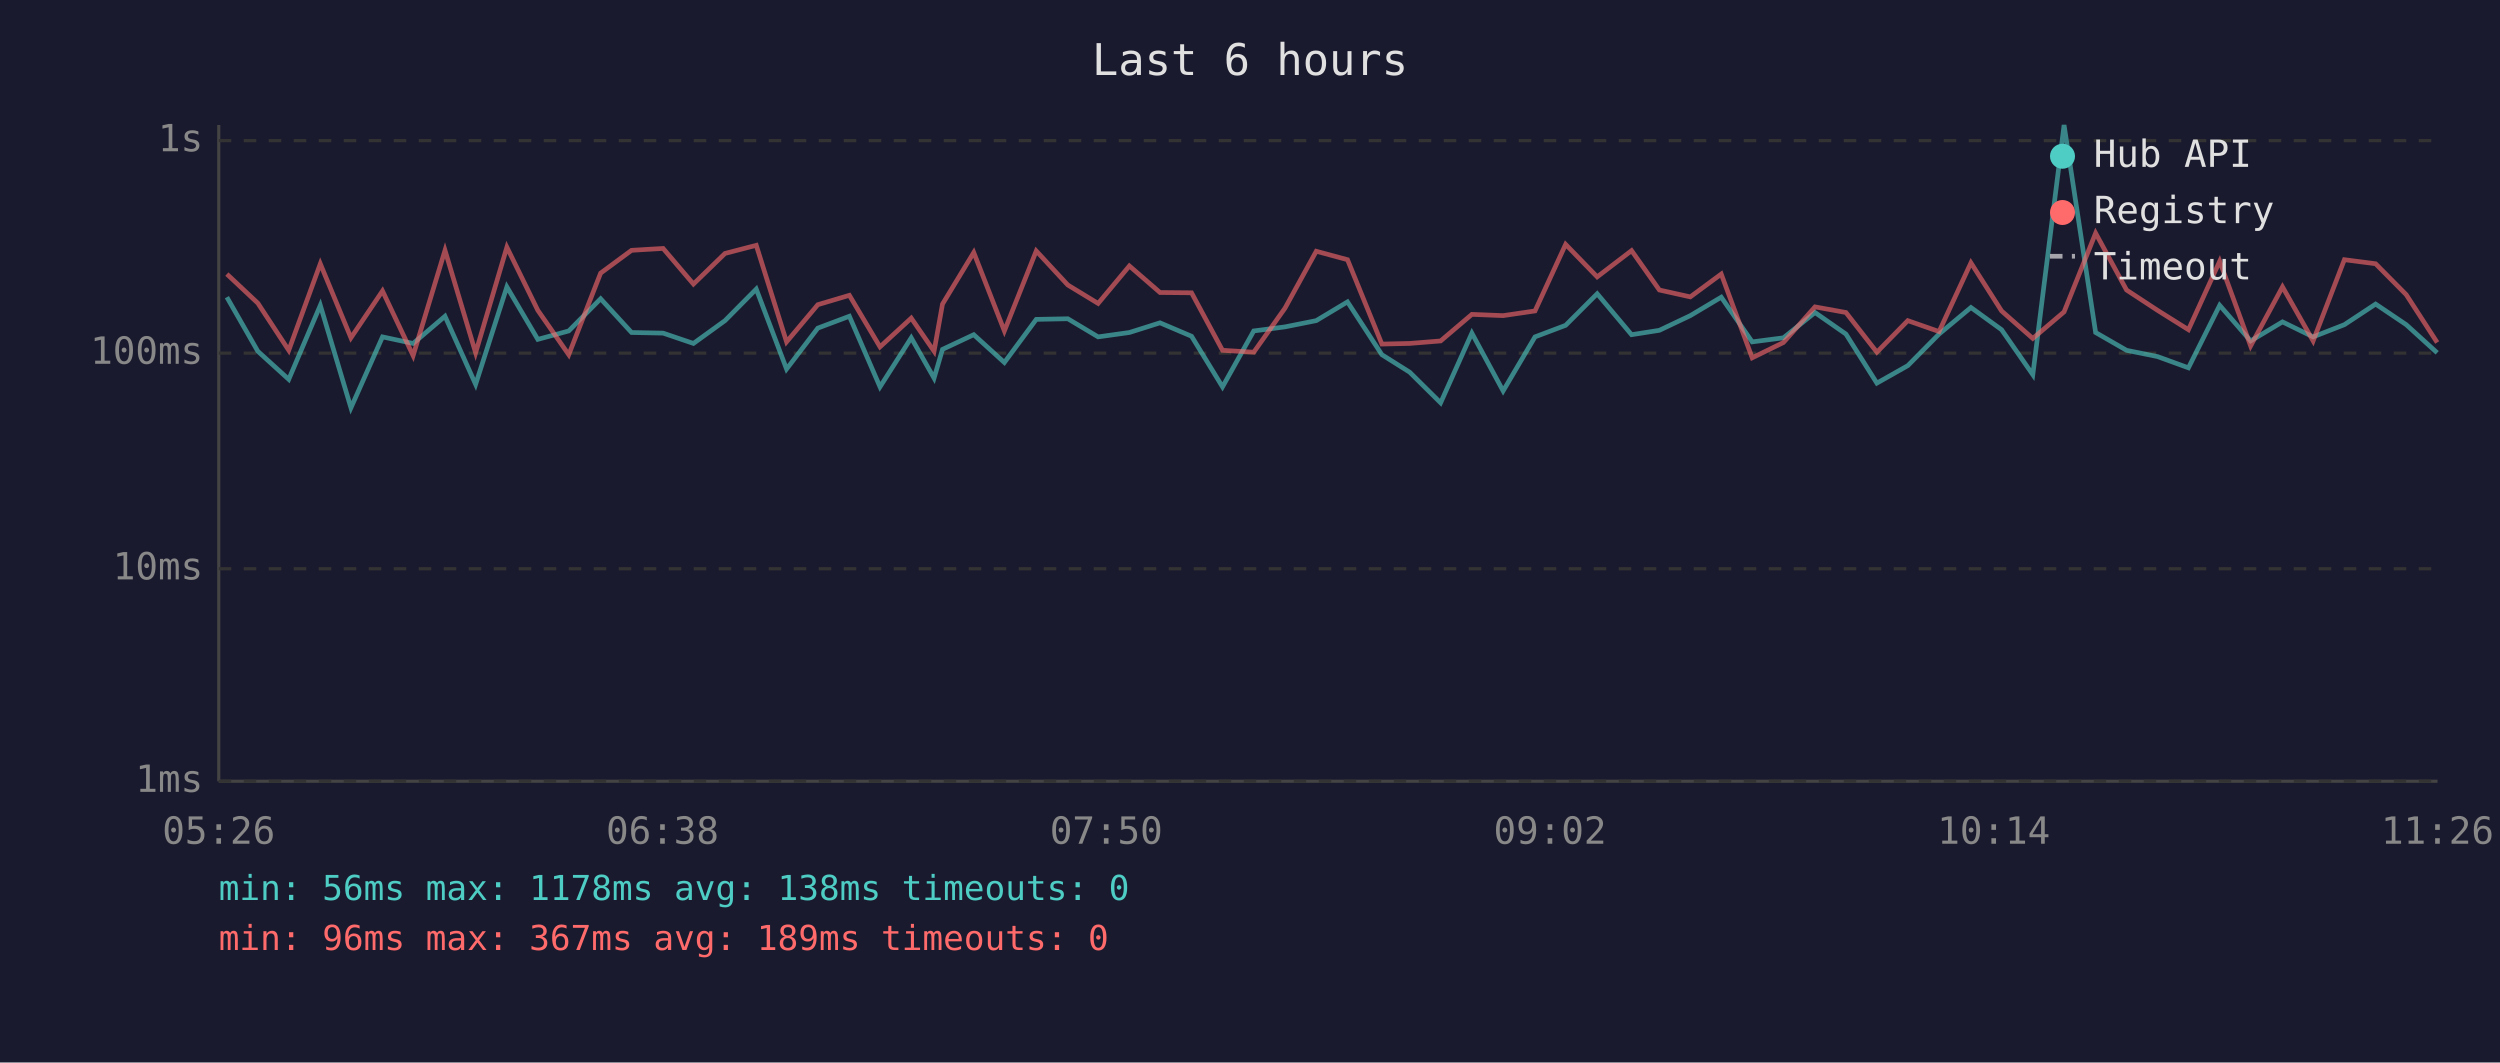
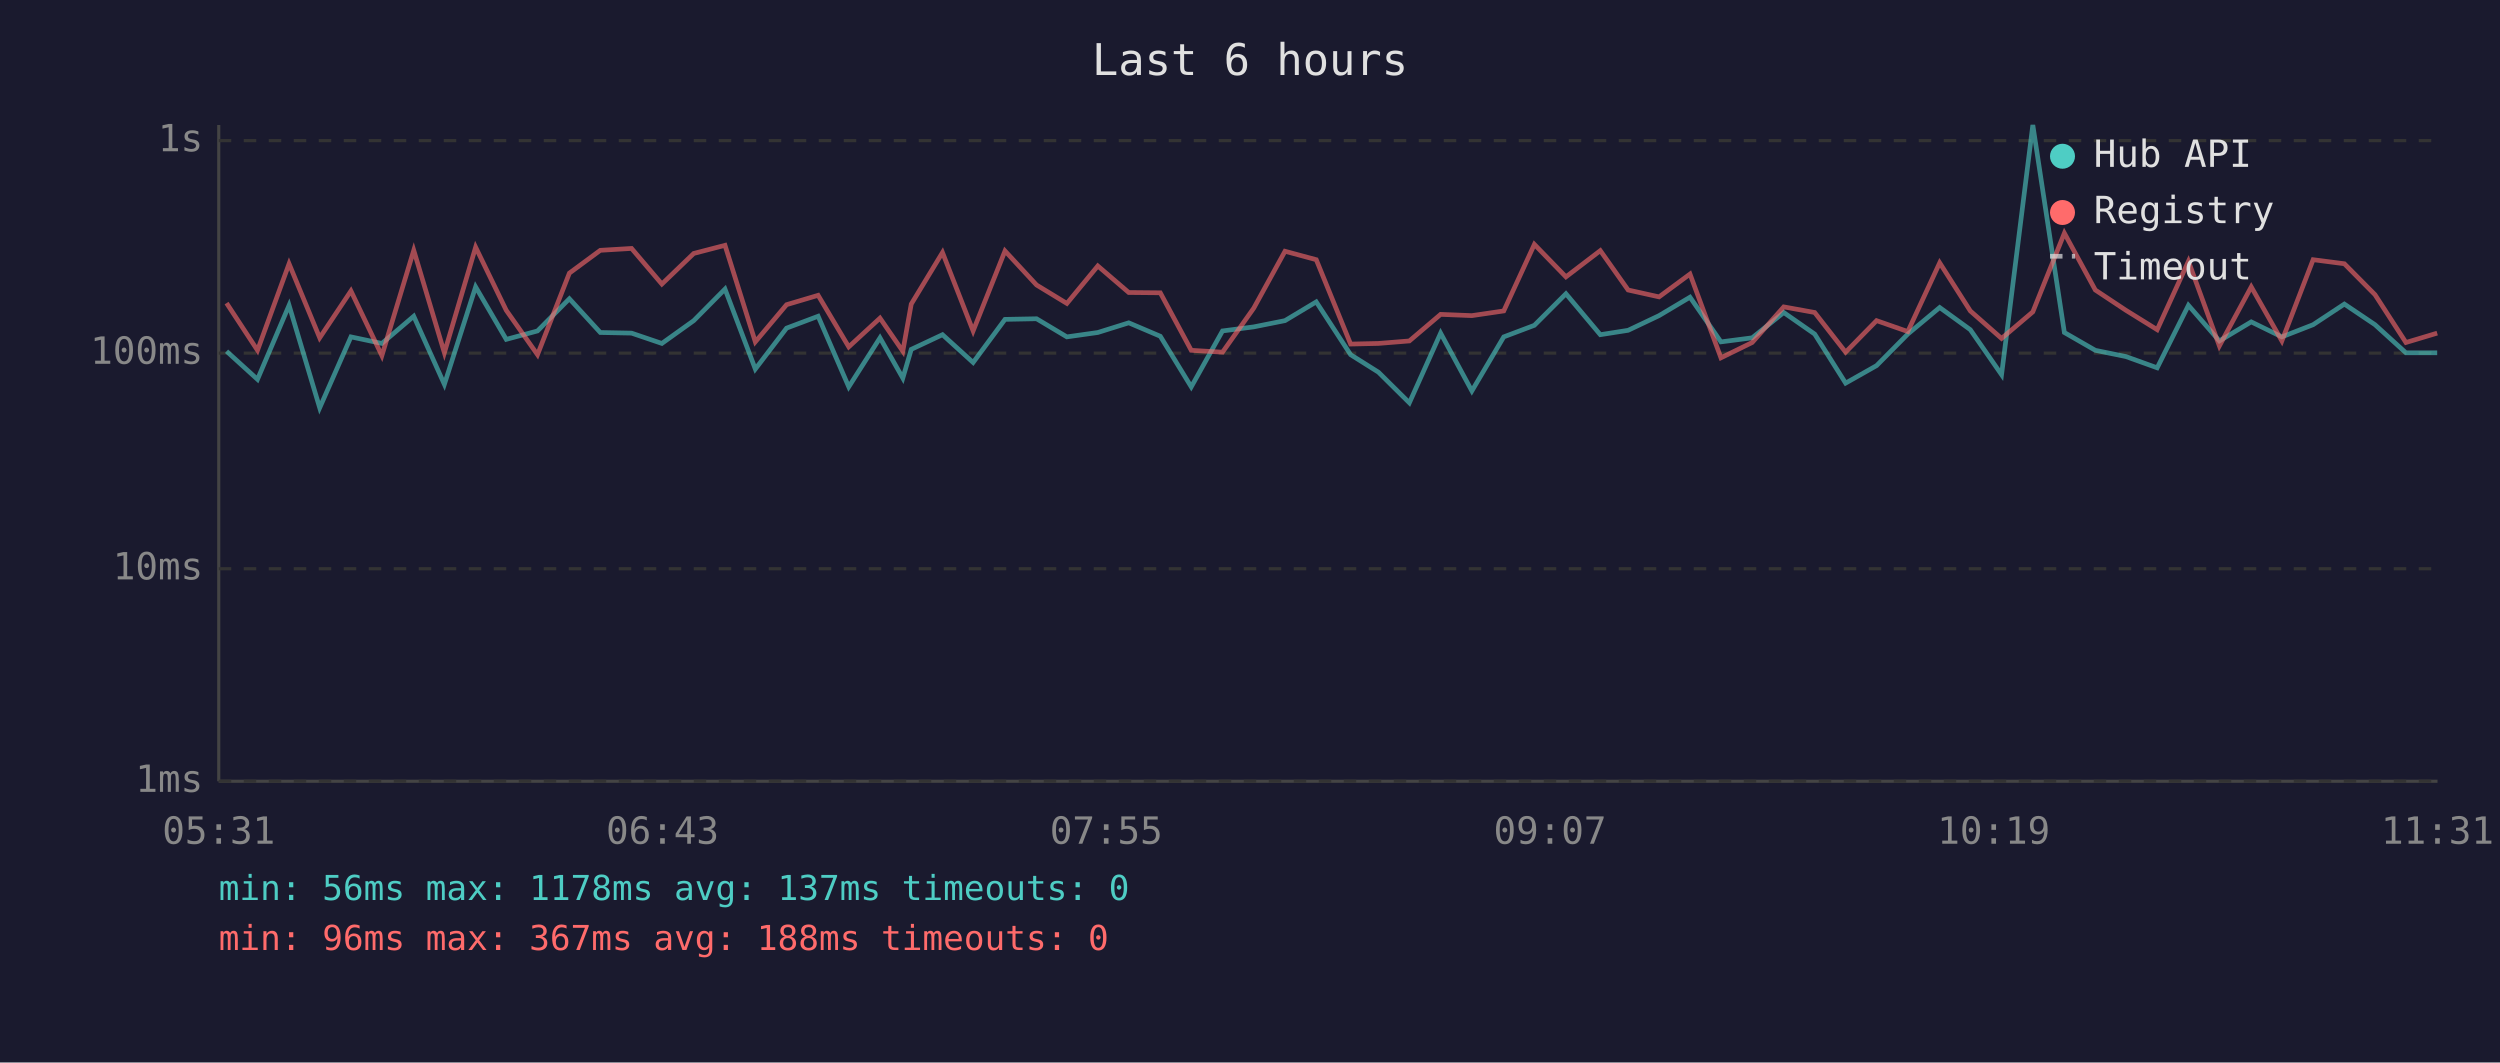
<svg xmlns="http://www.w3.org/2000/svg" viewBox="0 0 800 340" font-family="monospace" font-size="12">
  <rect width="800" height="340" fill="#1a1a2e" />
  <text x="400" y="24" fill="#e0e0e0" font-size="14" text-anchor="middle">Last 6 hours</text>
  <line x1="70" y1="40" x2="70" y2="250" stroke="#444" stroke-width="1" />
  <line x1="70" y1="250" x2="780" y2="250" stroke="#444" stroke-width="1" />
  <line x1="70" y1="250" x2="780" y2="250" stroke="#333" stroke-width="1" stroke-dasharray="4" />
  <text x="65" y="250" fill="#888" text-anchor="end" dominant-baseline="middle">1ms</text>
  <line x1="70" y1="182" x2="780" y2="182" stroke="#333" stroke-width="1" stroke-dasharray="4" />
  <text x="65" y="182" fill="#888" text-anchor="end" dominant-baseline="middle">10ms</text>
  <line x1="70" y1="113" x2="780" y2="113" stroke="#333" stroke-width="1" stroke-dasharray="4" />
  <text x="65" y="113" fill="#888" text-anchor="end" dominant-baseline="middle">100ms</text>
  <line x1="70" y1="45" x2="780" y2="45" stroke="#333" stroke-width="1" stroke-dasharray="4" />
  <text x="65" y="45" fill="#888" text-anchor="end" dominant-baseline="middle">1s</text>
-   <text x="70" y="270" fill="#888" text-anchor="middle">05:26</text>
-   <text x="212" y="270" fill="#888" text-anchor="middle">06:38</text>
-   <text x="354" y="270" fill="#888" text-anchor="middle">07:50</text>
-   <text x="496" y="270" fill="#888" text-anchor="middle">09:02</text>
-   <text x="638" y="270" fill="#888" text-anchor="middle">10:14</text>
-   <text x="780" y="270" fill="#888" text-anchor="middle">11:26</text>
-   <polyline points="72.6,95.1 82.5,112.4 92.4,121.4 102.5,97.7 112.3,130.5 122.4,107.8 132.2,109.9 142.4,101.2 152.2,123.0 162.2,91.8 172.1,108.6 182.0,105.9 192.2,95.6 202.1,106.4 212.2,106.6 221.9,109.9 232.0,102.6 242.0,92.5 251.7,118.1 261.7,105.0 271.8,101.2 281.6,123.8 291.6,108.1 298.9,121.0 301.6,111.8 311.6,107.1 321.4,116.0 331.6,102.2 341.7,102.0 351.4,107.8 361.4,106.4 371.2,103.3 381.3,107.6 391.2,123.8 401.2,105.9 411.2,104.6 421.2,102.6 431.2,96.6 442.2,113.5 451.1,119.1 461.0,128.9 471.0,106.6 481.0,125.1 491.2,107.8 501.0,104.1 511.1,94.0 522.1,107.1 531.0,105.7 540.9,101.0 550.8,95.1 560.7,109.4 570.7,108.1 580.8,100.0 590.7,106.9 600.6,122.6 610.5,117.0 620.5,106.9 630.7,98.4 640.5,105.5 650.5,119.9 660.5,40.0 670.6,106.4 680.5,112.1 690.4,114.1 700.3,117.7 710.3,97.7 720.2,109.1 730.4,103.0 740.2,107.8 750.2,103.9 760.2,97.3 770.0,103.9 779.9,112.9" fill="none" stroke="#4ecdc4" stroke-width="1.5" opacity="0.6" />
-   <polyline points="72.6,87.7 82.5,97.0 92.4,112.1 102.5,84.4 112.3,108.1 122.4,93.1 132.2,113.8 142.4,80.1 152.2,112.9 162.2,79.1 172.1,99.3 182.0,113.5 192.2,87.4 202.1,80.1 212.2,79.5 221.9,90.9 232.0,81.1 242.0,78.5 251.7,109.4 261.7,97.5 271.8,94.5 281.6,111.0 291.6,101.8 298.9,112.4 301.6,97.3 311.6,80.8 321.4,105.9 331.6,80.3 341.7,91.2 351.4,97.1 361.4,85.1 371.2,93.6 381.3,93.7 391.2,112.1 401.2,112.7 411.2,98.6 421.2,80.4 431.2,83.1 442.2,110.1 451.1,109.9 461.0,109.1 471.0,100.6 481.0,101.0 491.2,99.5 501.0,78.2 511.1,88.6 522.1,80.2 531.0,92.8 540.9,95.0 550.8,87.7 560.7,114.5 570.7,109.6 580.8,98.2 590.7,100.0 600.6,112.7 610.5,102.6 620.5,106.1 630.7,84.1 640.5,99.5 650.5,108.3 660.5,99.8 670.6,74.6 680.5,92.8 690.4,99.3 700.3,105.5 710.3,83.6 720.2,110.7 730.4,91.8 740.2,109.1 750.2,83.1 760.2,84.4 770.0,94.3 779.9,109.6" fill="none" stroke="#ff6b6b" stroke-width="1.5" opacity="0.6" />
+   <text x="70" y="270" fill="#888" text-anchor="middle">05:31</text>
+   <text x="212" y="270" fill="#888" text-anchor="middle">06:43</text>
+   <text x="354" y="270" fill="#888" text-anchor="middle">07:55</text>
+   <text x="496" y="270" fill="#888" text-anchor="middle">09:07</text>
+   <text x="638" y="270" fill="#888" text-anchor="middle">10:19</text>
+   <text x="780" y="270" fill="#888" text-anchor="middle">11:31</text>
+   <polyline points="72.5,112.4 82.4,121.4 92.5,97.7 102.3,130.5 112.3,107.8 122.2,109.9 132.4,101.2 142.2,123.0 152.2,91.8 162.0,108.6 172.0,105.9 182.2,95.6 192.1,106.4 202.1,106.6 211.8,109.9 222.0,102.6 232.0,92.5 241.7,118.1 251.7,105.0 261.8,101.2 271.6,123.8 281.6,108.1 288.9,121.0 291.6,111.8 301.6,107.1 311.4,116.0 321.6,102.2 331.7,102.0 341.4,107.8 351.3,106.4 361.2,103.3 371.3,107.6 381.2,123.8 391.2,105.9 401.2,104.6 411.2,102.6 421.2,96.6 432.2,113.5 441.1,119.1 451.0,128.9 461.0,106.6 471.0,125.1 481.2,107.8 491.0,104.1 501.1,94.0 512.1,107.1 521.0,105.7 530.9,101.0 540.8,95.1 550.7,109.4 560.7,108.1 570.8,100.0 580.7,106.9 590.6,122.6 600.5,117.0 610.5,106.9 620.7,98.4 630.5,105.5 640.5,119.9 650.5,40.0 660.6,106.4 670.5,112.1 680.3,114.1 690.3,117.7 700.3,97.7 710.2,109.1 720.4,103.0 730.2,107.8 740.2,103.9 750.2,97.3 760.0,103.9 769.9,112.9 779.9,112.9" fill="none" stroke="#4ecdc4" stroke-width="1.5" opacity="0.6" />
+   <polyline points="72.5,97.0 82.4,112.1 92.5,84.4 102.3,108.1 112.3,93.1 122.2,113.8 132.4,80.1 142.2,112.9 152.2,79.1 162.0,99.3 172.0,113.5 182.2,87.4 192.1,80.1 202.1,79.5 211.8,90.9 222.0,81.1 232.0,78.5 241.7,109.4 251.7,97.5 261.8,94.5 271.6,111.0 281.6,101.8 288.9,112.4 291.6,97.3 301.6,80.8 311.4,105.9 321.6,80.3 331.7,91.2 341.4,97.1 351.3,85.1 361.2,93.6 371.3,93.7 381.2,112.1 391.2,112.7 401.2,98.6 411.2,80.4 421.2,83.1 432.2,110.1 441.1,109.9 451.0,109.1 461.0,100.6 471.0,101.0 481.2,99.5 491.0,78.2 501.1,88.6 512.1,80.2 521.0,92.8 530.9,95.0 540.8,87.7 550.7,114.5 560.7,109.6 570.8,98.2 580.7,100.0 590.6,112.7 600.5,102.6 610.5,106.1 620.7,84.1 630.5,99.5 640.5,108.3 650.5,99.8 660.6,74.6 670.5,92.8 680.3,99.3 690.3,105.5 700.3,83.6 710.2,110.7 720.4,91.8 730.2,109.1 740.2,83.1 750.2,84.4 760.0,94.3 769.9,109.6 779.9,106.6" fill="none" stroke="#ff6b6b" stroke-width="1.5" opacity="0.6" />
  <circle cx="660" cy="50" r="4" fill="#4ecdc4" />
  <text x="670" y="50" fill="#e0e0e0" dominant-baseline="middle">Hub API</text>
  <circle cx="660" cy="68" r="4" fill="#ff6b6b" />
  <text x="670" y="68" fill="#e0e0e0" dominant-baseline="middle">Registry</text>
  <line x1="656" y1="82" x2="664" y2="82" stroke="#e0e0e0" stroke-width="1.5" stroke-dasharray="4,3" opacity="0.7" />
  <text x="670" y="86" fill="#e0e0e0" dominant-baseline="middle">Timeout</text>
-   <text x="70" y="288" fill="#4ecdc4" font-size="11">min: 56ms  max: 1178ms  avg: 138ms  timeouts: 0</text>
-   <text x="70" y="304" fill="#ff6b6b" font-size="11">min: 96ms  max: 367ms  avg: 189ms  timeouts: 0</text>
+   <text x="70" y="288" fill="#4ecdc4" font-size="11">min: 56ms  max: 1178ms  avg: 137ms  timeouts: 0</text>
+   <text x="70" y="304" fill="#ff6b6b" font-size="11">min: 96ms  max: 367ms  avg: 188ms  timeouts: 0</text>
</svg>
